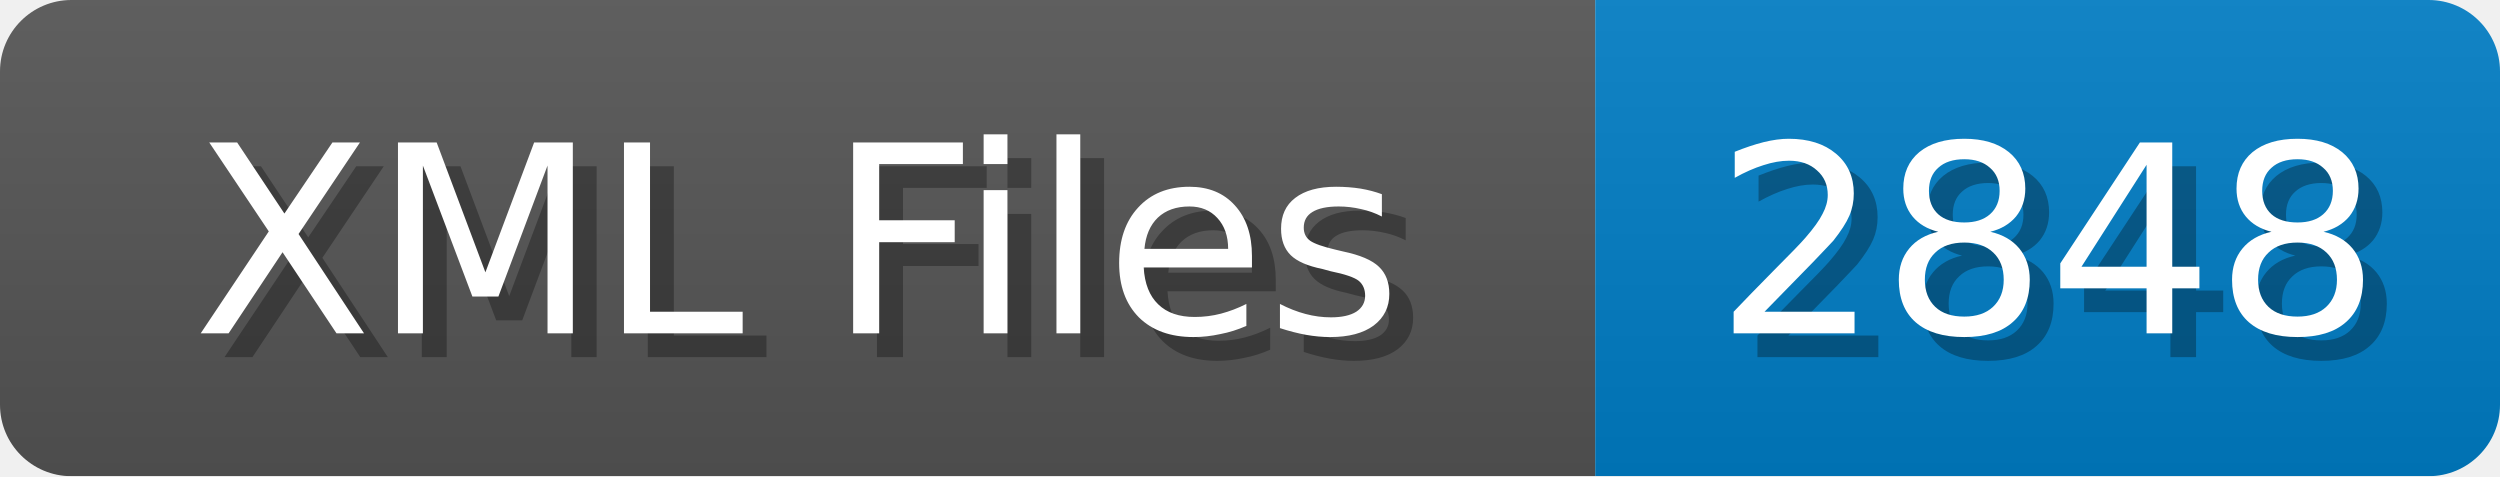
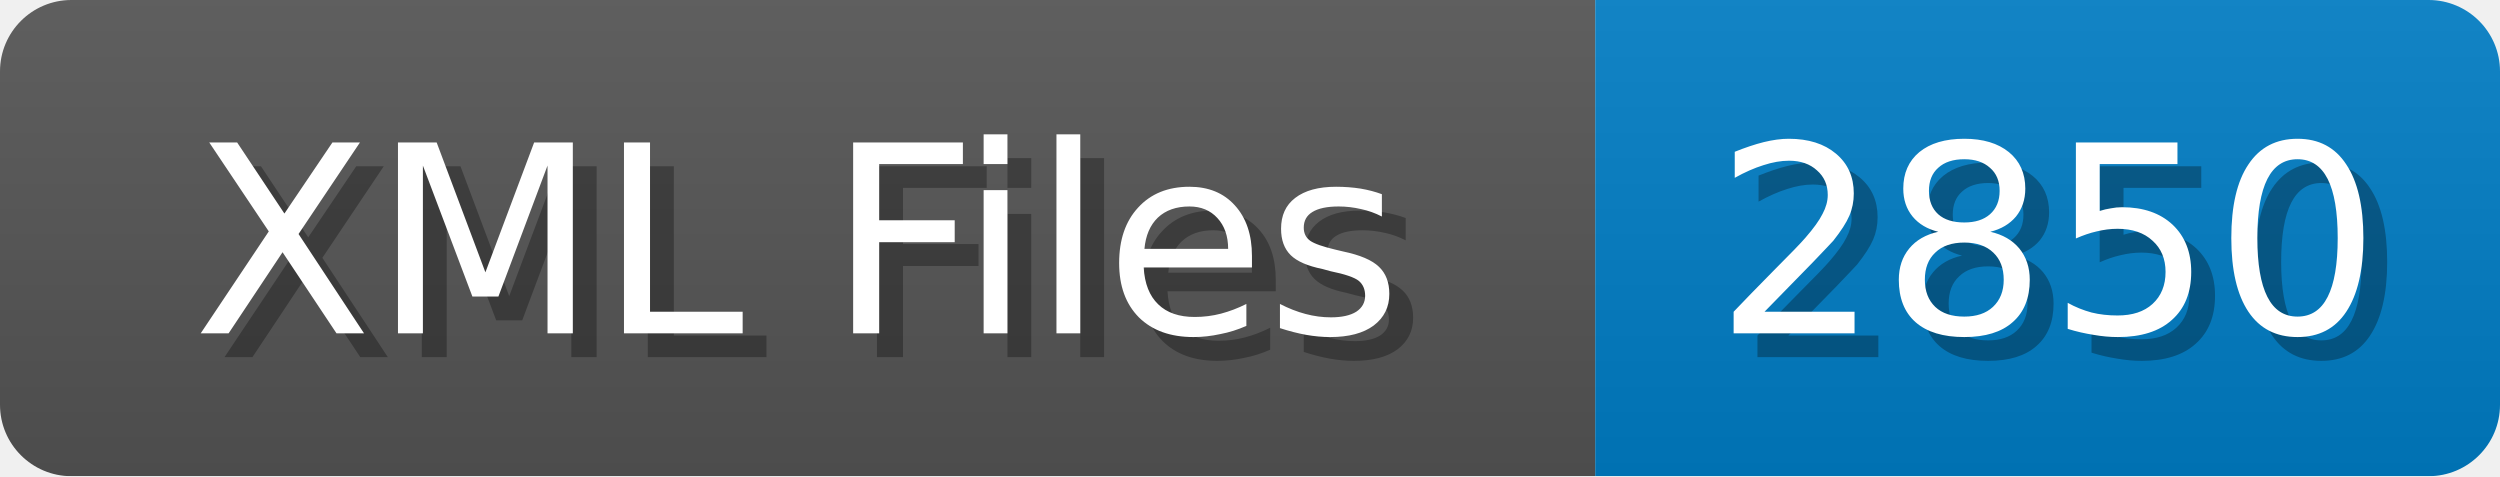
<svg xmlns="http://www.w3.org/2000/svg" width="105" height="20">
  <linearGradient id="b" x2="0" y2="100%">
    <stop offset="0" stop-color="#bbb" stop-opacity=".1" />
    <stop offset="1" stop-opacity=".1" />
  </linearGradient>
  <mask id="anybadge_1">
    <rect width="105" height="20" rx="3" fill="#fff" />
  </mask>
  <g mask="url(#anybadge_1)">
    <path fill="#555" d="M0 0h67v20H0z" />
    <path fill="#007ec6" d="M67 0h38v20H67z" />
    <path fill="url(#b)" d="M0 0h105v20H0z" />
  </g>
  <g fill="#fff" text-anchor="middle" font-family="DejaVu Sans,Verdana,Geneva,sans-serif" font-size="11">
    <text x="34.5" y="15" fill="#010101" fill-opacity=".3">XML Files</text>
    <text x="33.5" y="14">XML Files</text>
  </g>
  <g fill="#fff" text-anchor="middle" font-family="DejaVu Sans,Verdana,Geneva,sans-serif" font-size="11">
-     <text x="87.0" y="15" fill="#010101" fill-opacity=".3">2848</text>
-     <text x="86.0" y="14">2848</text>
+     <text x="87.0" y="15" fill="#010101" fill-opacity=".3">2850</text>
+     <text x="86.0" y="14">2850</text>
  </g>
</svg>
